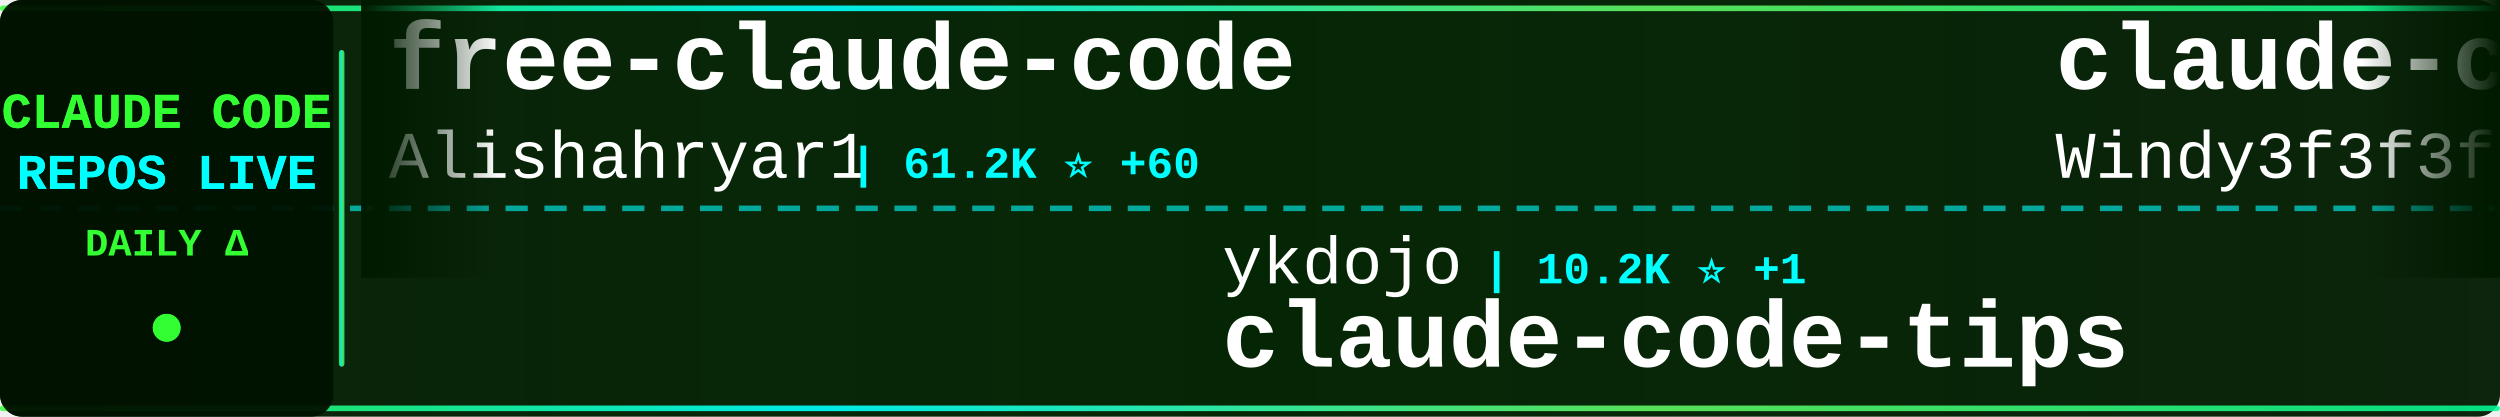
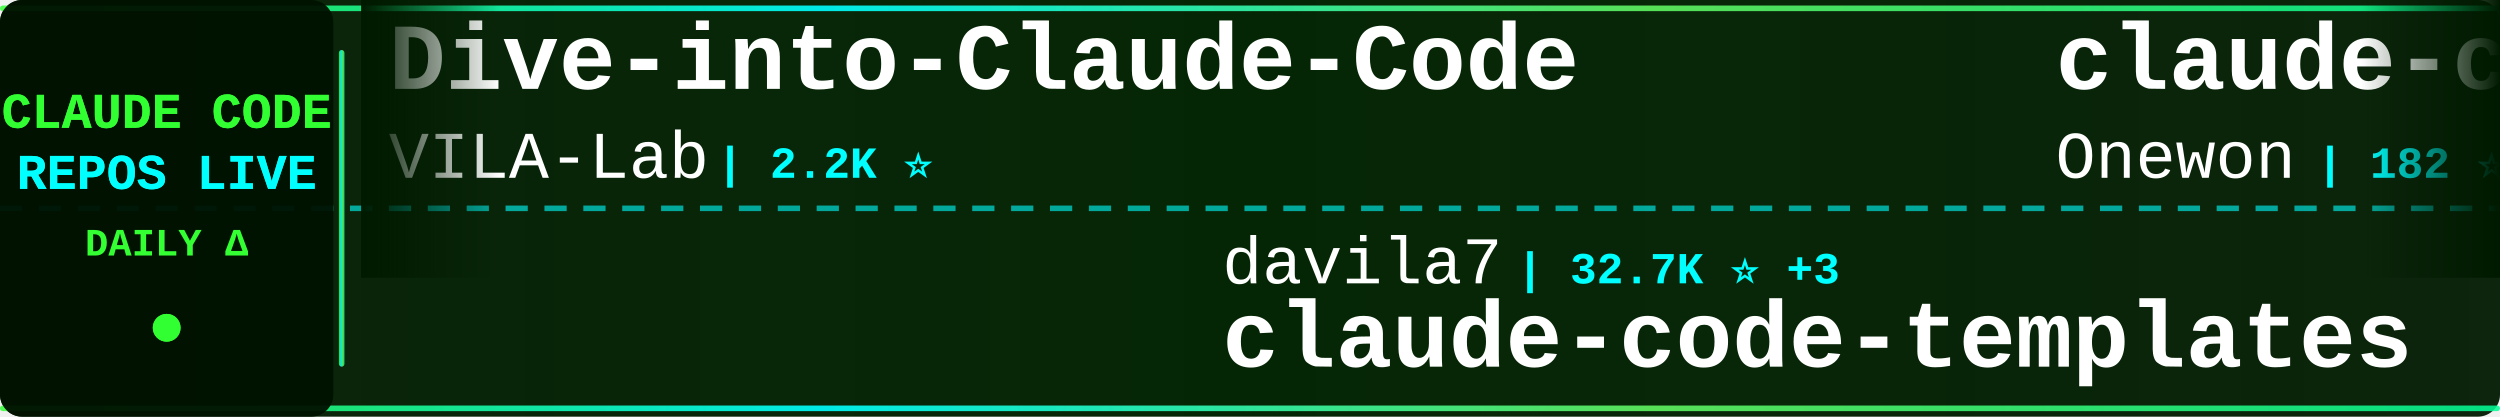
<svg xmlns="http://www.w3.org/2000/svg" width="900" height="150">
  <defs>
    <linearGradient id="tickerBg" x1="0%" y1="0%" x2="100%" y2="0%">
      <stop offset="0%" style="stop-color:#001a00;stop-opacity:0.95" />
      <stop offset="50%" style="stop-color:#002200;stop-opacity:0.98" />
      <stop offset="100%" style="stop-color:#001a00;stop-opacity:0.95" />
    </linearGradient>
    <linearGradient id="borderGrad" x1="0%" y1="0%" x2="100%" y2="0%">
      <stop offset="0%" style="stop-color:#33ff33;stop-opacity:0.85">
        <animate attributeName="stop-opacity" values="0.85;1;0.85" dur="2s" repeatCount="indefinite" />
      </stop>
      <stop offset="33%" style="stop-color:#00ffff;stop-opacity:0.9">
        <animate attributeName="stop-opacity" values="0.9;1;0.9" dur="2.2s" repeatCount="indefinite" />
      </stop>
      <stop offset="66%" style="stop-color:#66ff66;stop-opacity:0.85">
        <animate attributeName="stop-opacity" values="0.85;1;0.85" dur="1.8s" repeatCount="indefinite" />
      </stop>
      <stop offset="100%" style="stop-color:#00ff99;stop-opacity:0.85">
        <animate attributeName="stop-opacity" values="0.85;1;0.85" dur="2s" repeatCount="indefinite" />
      </stop>
    </linearGradient>
    <filter id="textGlow">
      <feGaussianBlur stdDeviation="0.1" result="coloredBlur" />
      <feMerge>
        <feMergeNode in="coloredBlur" />
        <feMergeNode in="SourceGraphic" />
      </feMerge>
    </filter>
    <filter id="metricGlow">
      <feGaussianBlur stdDeviation="0.2" result="coloredBlur" />
      <feMerge>
        <feMergeNode in="coloredBlur" />
        <feMergeNode in="SourceGraphic" />
      </feMerge>
    </filter>
    <linearGradient id="leftFade" x1="0%" y1="0%" x2="100%" y2="0%">
      <stop offset="0%" style="stop-color:#001a00;stop-opacity:1" />
      <stop offset="100%" style="stop-color:#001a00;stop-opacity:0" />
    </linearGradient>
    <linearGradient id="rightFade" x1="0%" y1="0%" x2="100%" y2="0%">
      <stop offset="0%" style="stop-color:#001a00;stop-opacity:0" />
      <stop offset="100%" style="stop-color:#001a00;stop-opacity:1" />
    </linearGradient>
  </defs>
  <rect width="900" height="150" fill="url(#tickerBg)" rx="8" />
  <rect x="0" y="2" width="900" height="2" fill="url(#borderGrad)" rx="1" />
  <rect x="0" y="146" width="900" height="2" fill="url(#borderGrad)" rx="1" />
  <line x1="0" y1="75" x2="900" y2="75" stroke="#00ffff" stroke-width="2" stroke-dasharray="8 6" opacity="0.6" />
  <rect x="0" y="0" width="120" height="150" fill="#001100" opacity="0.95" rx="8" />
  <text x="60" y="46" font-family="'Courier New', monospace" font-size="18" font-weight="bold" fill="#33ff33" text-anchor="middle" filter="url(#textGlow)">
    CLAUDE CODE
  </text>
  <text x="60" y="68" font-family="'Courier New', monospace" font-size="18" font-weight="bold" fill="#00ffff" text-anchor="middle" filter="url(#textGlow)">
    REPOS LIVE
  </text>
  <text x="60" y="92" font-family="'Courier New', monospace" font-size="14" font-weight="bold" fill="#33ff33" text-anchor="middle">
    DAILY Δ
  </text>
  <circle cx="60" cy="118" r="5" fill="#33ff33" filter="url(#metricGlow)">
    <animate attributeName="r" values="4;6;4" dur="1.5s" repeatCount="indefinite" />
    <animate attributeName="opacity" values="0.6;1;0.6" dur="1.5s" repeatCount="indefinite" />
  </circle>
  <rect x="122" y="18" width="2" height="114" fill="url(#borderGrad)" rx="1" />
  <clipPath id="tickerClip">
    <rect x="130" y="0" width="770" height="150" />
  </clipPath>
  <g clip-path="url(#tickerClip)">
    <g id="tickerItems">
      <animateTransform attributeName="transform" attributeType="XML" type="translate" from="0 0" to="-3000 0" dur="54s" repeatCount="indefinite" />
      <g transform="translate(0, 0)">
-         <text x="140" y="32" font-family="'Courier New', monospace" font-size="34" font-weight="bold" fill="#ffffff">free-claude-code</text>
-         <text x="140" y="64" font-family="'Courier New', monospace" font-size="24" font-weight="normal" fill="#ffffff" opacity="1.0">Alishahryar1</text>
-         <text x="306" y="64" font-family="'Courier New', monospace" font-size="16" font-weight="bold" fill="#00ffff"> | 61.2K ⭐ +60</text>
+         <text x="140" y="32" font-family="'Courier New', monospace" font-size="34" font-weight="bold" fill="#ffffff">Dive-into-Claude-Code</text>
+         <text x="140" y="64" font-family="'Courier New', monospace" font-size="24" font-weight="normal" fill="#ffffff" opacity="1.0">VILA-Lab</text>
+         <text x="258" y="64" font-family="'Courier New', monospace" font-size="16" font-weight="bold" fill="#00ffff"> | 2.2K ⭐</text>
      </g>
      <g transform="translate(300, 0)">
-         <text x="140" y="102" font-family="'Courier New', monospace" font-size="24" font-weight="normal" fill="#ffffff" opacity="1.0">ykdojo</text>
-         <text x="234" y="102" font-family="'Courier New', monospace" font-size="16" font-weight="bold" fill="#00ffff"> | 10.2K ⭐ +1</text>
-         <text x="140" y="132" font-family="'Courier New', monospace" font-size="34" font-weight="bold" fill="#ffffff">claude-code-tips</text>
+         <text x="140" y="102" font-family="'Courier New', monospace" font-size="24" font-weight="normal" fill="#ffffff" opacity="1.0">davila7</text>
+         <text x="246" y="102" font-family="'Courier New', monospace" font-size="16" font-weight="bold" fill="#00ffff"> | 32.7K ⭐ +3</text>
+         <text x="140" y="132" font-family="'Courier New', monospace" font-size="34" font-weight="bold" fill="#ffffff">claude-code-templates</text>
      </g>
      <g transform="translate(600, 0)">
-         <text x="140" y="32" font-family="'Courier New', monospace" font-size="34" font-weight="bold" fill="#ffffff">claude-code-from-scratch</text>
-         <text x="140" y="64" font-family="'Courier New', monospace" font-size="24" font-weight="normal" fill="#ffffff" opacity="1.0">Windy3f3f3f3f</text>
-         <text x="318" y="64" font-family="'Courier New', monospace" font-size="16" font-weight="bold" fill="#00ffff"> | 2.8K ⭐</text>
+         <text x="140" y="32" font-family="'Courier New', monospace" font-size="34" font-weight="bold" fill="#ffffff">claude-code</text>
+         <text x="140" y="64" font-family="'Courier New', monospace" font-size="24" font-weight="normal" fill="#ffffff" opacity="1.0">Onewon</text>
+         <text x="234" y="64" font-family="'Courier New', monospace" font-size="16" font-weight="bold" fill="#00ffff"> | 182 ⭐</text>
      </g>
      <g transform="translate(900, 0)">
-         <text x="140" y="102" font-family="'Courier New', monospace" font-size="24" font-weight="normal" fill="#ffffff" opacity="1.0">centminmod</text>
-         <text x="282" y="102" font-family="'Courier New', monospace" font-size="16" font-weight="bold" fill="#00ffff"> | 2.7K ⭐</text>
-         <text x="140" y="132" font-family="'Courier New', monospace" font-size="34" font-weight="bold" fill="#ffffff">my-claude-code-setup</text>
+         <text x="140" y="102" font-family="'Courier New', monospace" font-size="24" font-weight="normal" fill="#ffffff" opacity="1.0">Cranot</text>
+         <text x="234" y="102" font-family="'Courier New', monospace" font-size="16" font-weight="bold" fill="#00ffff"> | 2.9K ⭐</text>
+         <text x="140" y="132" font-family="'Courier New', monospace" font-size="34" font-weight="bold" fill="#ffffff">claude-code-guide</text>
      </g>
      <g transform="translate(1200, 0)">
-         <text x="140" y="32" font-family="'Courier New', monospace" font-size="34" font-weight="bold" fill="#ffffff">edmunds-claude-code</text>
-         <text x="140" y="64" font-family="'Courier New', monospace" font-size="24" font-weight="normal" fill="#ffffff" opacity="1.0">edmund-io</text>
-         <text x="270" y="64" font-family="'Courier New', monospace" font-size="16" font-weight="bold" fill="#00ffff"> | 1.5K ⭐</text>
+         <text x="140" y="32" font-family="'Courier New', monospace" font-size="34" font-weight="bold" fill="#ffffff">claude-code-source</text>
+         <text x="140" y="64" font-family="'Courier New', monospace" font-size="24" font-weight="normal" fill="#ffffff" opacity="1.0">hangsman</text>
+         <text x="258" y="64" font-family="'Courier New', monospace" font-size="16" font-weight="bold" fill="#00ffff"> | 798 ⭐</text>
      </g>
      <g transform="translate(1500, 0)">
-         <text x="140" y="102" font-family="'Courier New', monospace" font-size="24" font-weight="normal" fill="#ffffff" opacity="1.0">Donchitos</text>
-         <text x="270" y="102" font-family="'Courier New', monospace" font-size="16" font-weight="bold" fill="#00ffff"> | 26.8K ⭐ +11</text>
-         <text x="140" y="132" font-family="'Courier New', monospace" font-size="34" font-weight="bold" fill="#ffffff">Claude-Code-Game-Studios</text>
-       </g>
-       <g transform="translate(1800, 0)">
-         <text x="140" y="32" font-family="'Courier New', monospace" font-size="34" font-weight="bold" fill="#ffffff">claude-code</text>
-         <text x="140" y="64" font-family="'Courier New', monospace" font-size="24" font-weight="normal" fill="#ffffff" opacity="1.0">VineeTagarwaL-code</text>
-         <text x="378" y="64" font-family="'Courier New', monospace" font-size="16" font-weight="bold" fill="#00ffff"> | 273 ⭐</text>
-       </g>
-       <g transform="translate(2100, 0)">
-         <text x="140" y="102" font-family="'Courier New', monospace" font-size="24" font-weight="normal" fill="#ffffff" opacity="1.0">xorespesp</text>
-         <text x="270" y="102" font-family="'Courier New', monospace" font-size="16" font-weight="bold" fill="#00ffff"> | 231 ⭐</text>
-         <text x="140" y="132" font-family="'Courier New', monospace" font-size="34" font-weight="bold" fill="#ffffff">claude-code</text>
-       </g>
-       <g transform="translate(2400, 0)">
-         <text x="140" y="32" font-family="'Courier New', monospace" font-size="34" font-weight="bold" fill="#ffffff">claude-code</text>
-         <text x="140" y="64" font-family="'Courier New', monospace" font-size="24" font-weight="normal" fill="#ffffff" opacity="1.0">codeaashu</text>
-         <text x="270" y="64" font-family="'Courier New', monospace" font-size="16" font-weight="bold" fill="#00ffff"> | 3.4K ⭐</text>
-       </g>
-       <g transform="translate(2700, 0)">
        <text x="140" y="102" font-family="'Courier New', monospace" font-size="24" font-weight="normal" fill="#ffffff" opacity="1.0">beilingcc</text>
        <text x="270" y="102" font-family="'Courier New', monospace" font-size="16" font-weight="bold" fill="#00ffff"> | 98 ⭐</text>
        <text x="140" y="132" font-family="'Courier New', monospace" font-size="34" font-weight="bold" fill="#ffffff">claude-code</text>
      </g>
+       <g transform="translate(1800, 0)">
+         <text x="140" y="32" font-family="'Courier New', monospace" font-size="34" font-weight="bold" fill="#ffffff">claude-code-base-action</text>
+         <text x="140" y="64" font-family="'Courier New', monospace" font-size="24" font-weight="normal" fill="#ffffff" opacity="1.0">anthropics</text>
+         <text x="282" y="64" font-family="'Courier New', monospace" font-size="16" font-weight="bold" fill="#00ffff"> | 1.0K ⭐</text>
+       </g>
+       <g transform="translate(2100, 0)">
+         <text x="140" y="102" font-family="'Courier New', monospace" font-size="24" font-weight="normal" fill="#ffffff" opacity="1.0">ccplugins</text>
+         <text x="270" y="102" font-family="'Courier New', monospace" font-size="16" font-weight="bold" fill="#00ffff"> | 977 ⭐ +1</text>
+         <text x="140" y="132" font-family="'Courier New', monospace" font-size="34" font-weight="bold" fill="#ffffff">awesome-claude-code-plug...</text>
+       </g>
+       <g transform="translate(2400, 0)">
+         <text x="140" y="32" font-family="'Courier New', monospace" font-size="34" font-weight="bold" fill="#ffffff">Auto-claude-code-researc...</text>
+         <text x="140" y="64" font-family="'Courier New', monospace" font-size="24" font-weight="normal" fill="#ffffff" opacity="1.0">wanshuiyin</text>
+         <text x="282" y="64" font-family="'Courier New', monospace" font-size="16" font-weight="bold" fill="#00ffff"> | 17.6K ⭐ +4</text>
+       </g>
+       <g transform="translate(2700, 0)">
+         <text x="140" y="102" font-family="'Courier New', monospace" font-size="24" font-weight="normal" fill="#ffffff" opacity="1.0">Alishahryar1</text>
+         <text x="306" y="102" font-family="'Courier New', monospace" font-size="16" font-weight="bold" fill="#00ffff"> | 61.3K ⭐ +56</text>
+         <text x="140" y="132" font-family="'Courier New', monospace" font-size="34" font-weight="bold" fill="#ffffff">free-claude-code</text>
+       </g>
      <g transform="translate(3000, 0)">
-         <text x="140" y="32" font-family="'Courier New', monospace" font-size="34" font-weight="bold" fill="#ffffff">free-claude-code</text>
-         <text x="140" y="64" font-family="'Courier New', monospace" font-size="24" font-weight="normal" fill="#ffffff" opacity="1.0">Alishahryar1</text>
-         <text x="306" y="64" font-family="'Courier New', monospace" font-size="16" font-weight="bold" fill="#00ffff"> | 61.2K ⭐ +60</text>
+         <text x="140" y="32" font-family="'Courier New', monospace" font-size="34" font-weight="bold" fill="#ffffff">Dive-into-Claude-Code</text>
+         <text x="140" y="64" font-family="'Courier New', monospace" font-size="24" font-weight="normal" fill="#ffffff" opacity="1.0">VILA-Lab</text>
+         <text x="258" y="64" font-family="'Courier New', monospace" font-size="16" font-weight="bold" fill="#00ffff"> | 2.2K ⭐</text>
      </g>
      <g transform="translate(3300, 0)">
-         <text x="140" y="102" font-family="'Courier New', monospace" font-size="24" font-weight="normal" fill="#ffffff" opacity="1.0">ykdojo</text>
-         <text x="234" y="102" font-family="'Courier New', monospace" font-size="16" font-weight="bold" fill="#00ffff"> | 10.2K ⭐ +1</text>
-         <text x="140" y="132" font-family="'Courier New', monospace" font-size="34" font-weight="bold" fill="#ffffff">claude-code-tips</text>
+         <text x="140" y="102" font-family="'Courier New', monospace" font-size="24" font-weight="normal" fill="#ffffff" opacity="1.0">davila7</text>
+         <text x="246" y="102" font-family="'Courier New', monospace" font-size="16" font-weight="bold" fill="#00ffff"> | 32.7K ⭐ +3</text>
+         <text x="140" y="132" font-family="'Courier New', monospace" font-size="34" font-weight="bold" fill="#ffffff">claude-code-templates</text>
      </g>
      <g transform="translate(3600, 0)">
-         <text x="140" y="32" font-family="'Courier New', monospace" font-size="34" font-weight="bold" fill="#ffffff">claude-code-from-scratch</text>
-         <text x="140" y="64" font-family="'Courier New', monospace" font-size="24" font-weight="normal" fill="#ffffff" opacity="1.0">Windy3f3f3f3f</text>
-         <text x="318" y="64" font-family="'Courier New', monospace" font-size="16" font-weight="bold" fill="#00ffff"> | 2.8K ⭐</text>
+         <text x="140" y="32" font-family="'Courier New', monospace" font-size="34" font-weight="bold" fill="#ffffff">claude-code</text>
+         <text x="140" y="64" font-family="'Courier New', monospace" font-size="24" font-weight="normal" fill="#ffffff" opacity="1.0">Onewon</text>
+         <text x="234" y="64" font-family="'Courier New', monospace" font-size="16" font-weight="bold" fill="#00ffff"> | 182 ⭐</text>
      </g>
      <g transform="translate(3900, 0)">
-         <text x="140" y="102" font-family="'Courier New', monospace" font-size="24" font-weight="normal" fill="#ffffff" opacity="1.0">centminmod</text>
-         <text x="282" y="102" font-family="'Courier New', monospace" font-size="16" font-weight="bold" fill="#00ffff"> | 2.7K ⭐</text>
-         <text x="140" y="132" font-family="'Courier New', monospace" font-size="34" font-weight="bold" fill="#ffffff">my-claude-code-setup</text>
+         <text x="140" y="102" font-family="'Courier New', monospace" font-size="24" font-weight="normal" fill="#ffffff" opacity="1.0">Cranot</text>
+         <text x="234" y="102" font-family="'Courier New', monospace" font-size="16" font-weight="bold" fill="#00ffff"> | 2.9K ⭐</text>
+         <text x="140" y="132" font-family="'Courier New', monospace" font-size="34" font-weight="bold" fill="#ffffff">claude-code-guide</text>
      </g>
    </g>
  </g>
  <rect x="130" y="0" width="50" height="100" fill="url(#leftFade)" />
  <rect x="850" y="0" width="50" height="100" fill="url(#rightFade)" />
</svg>
